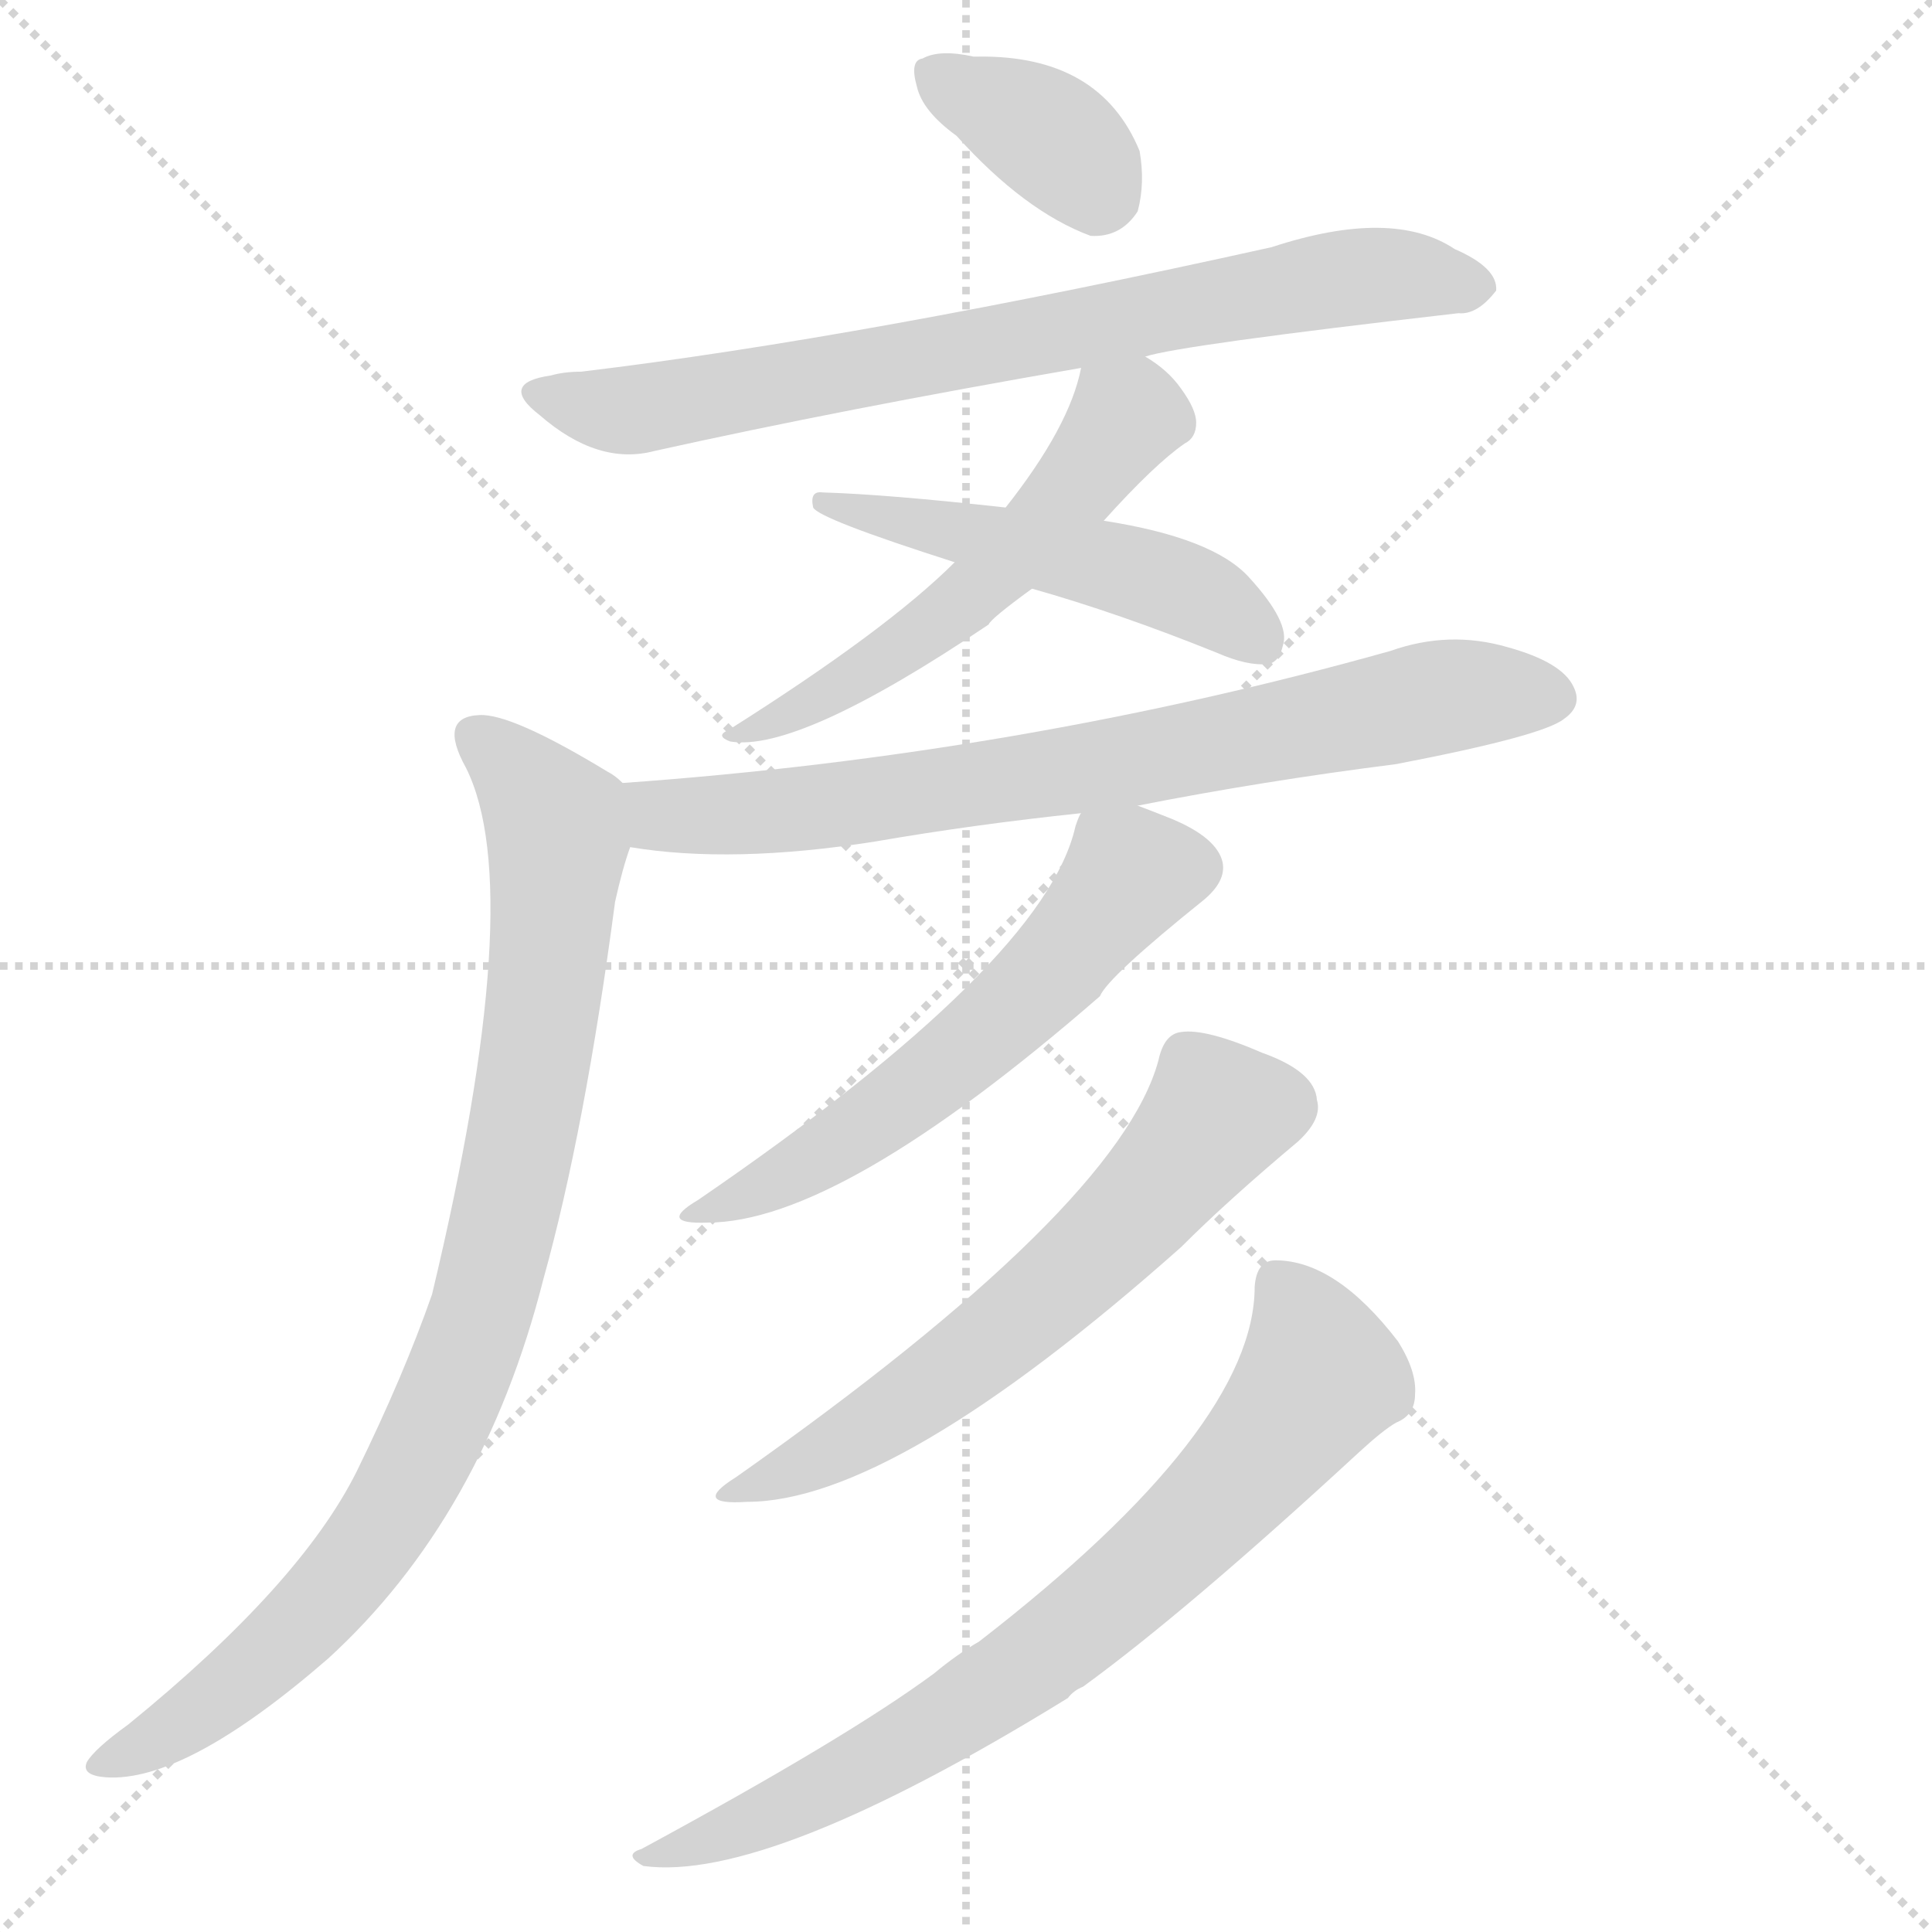
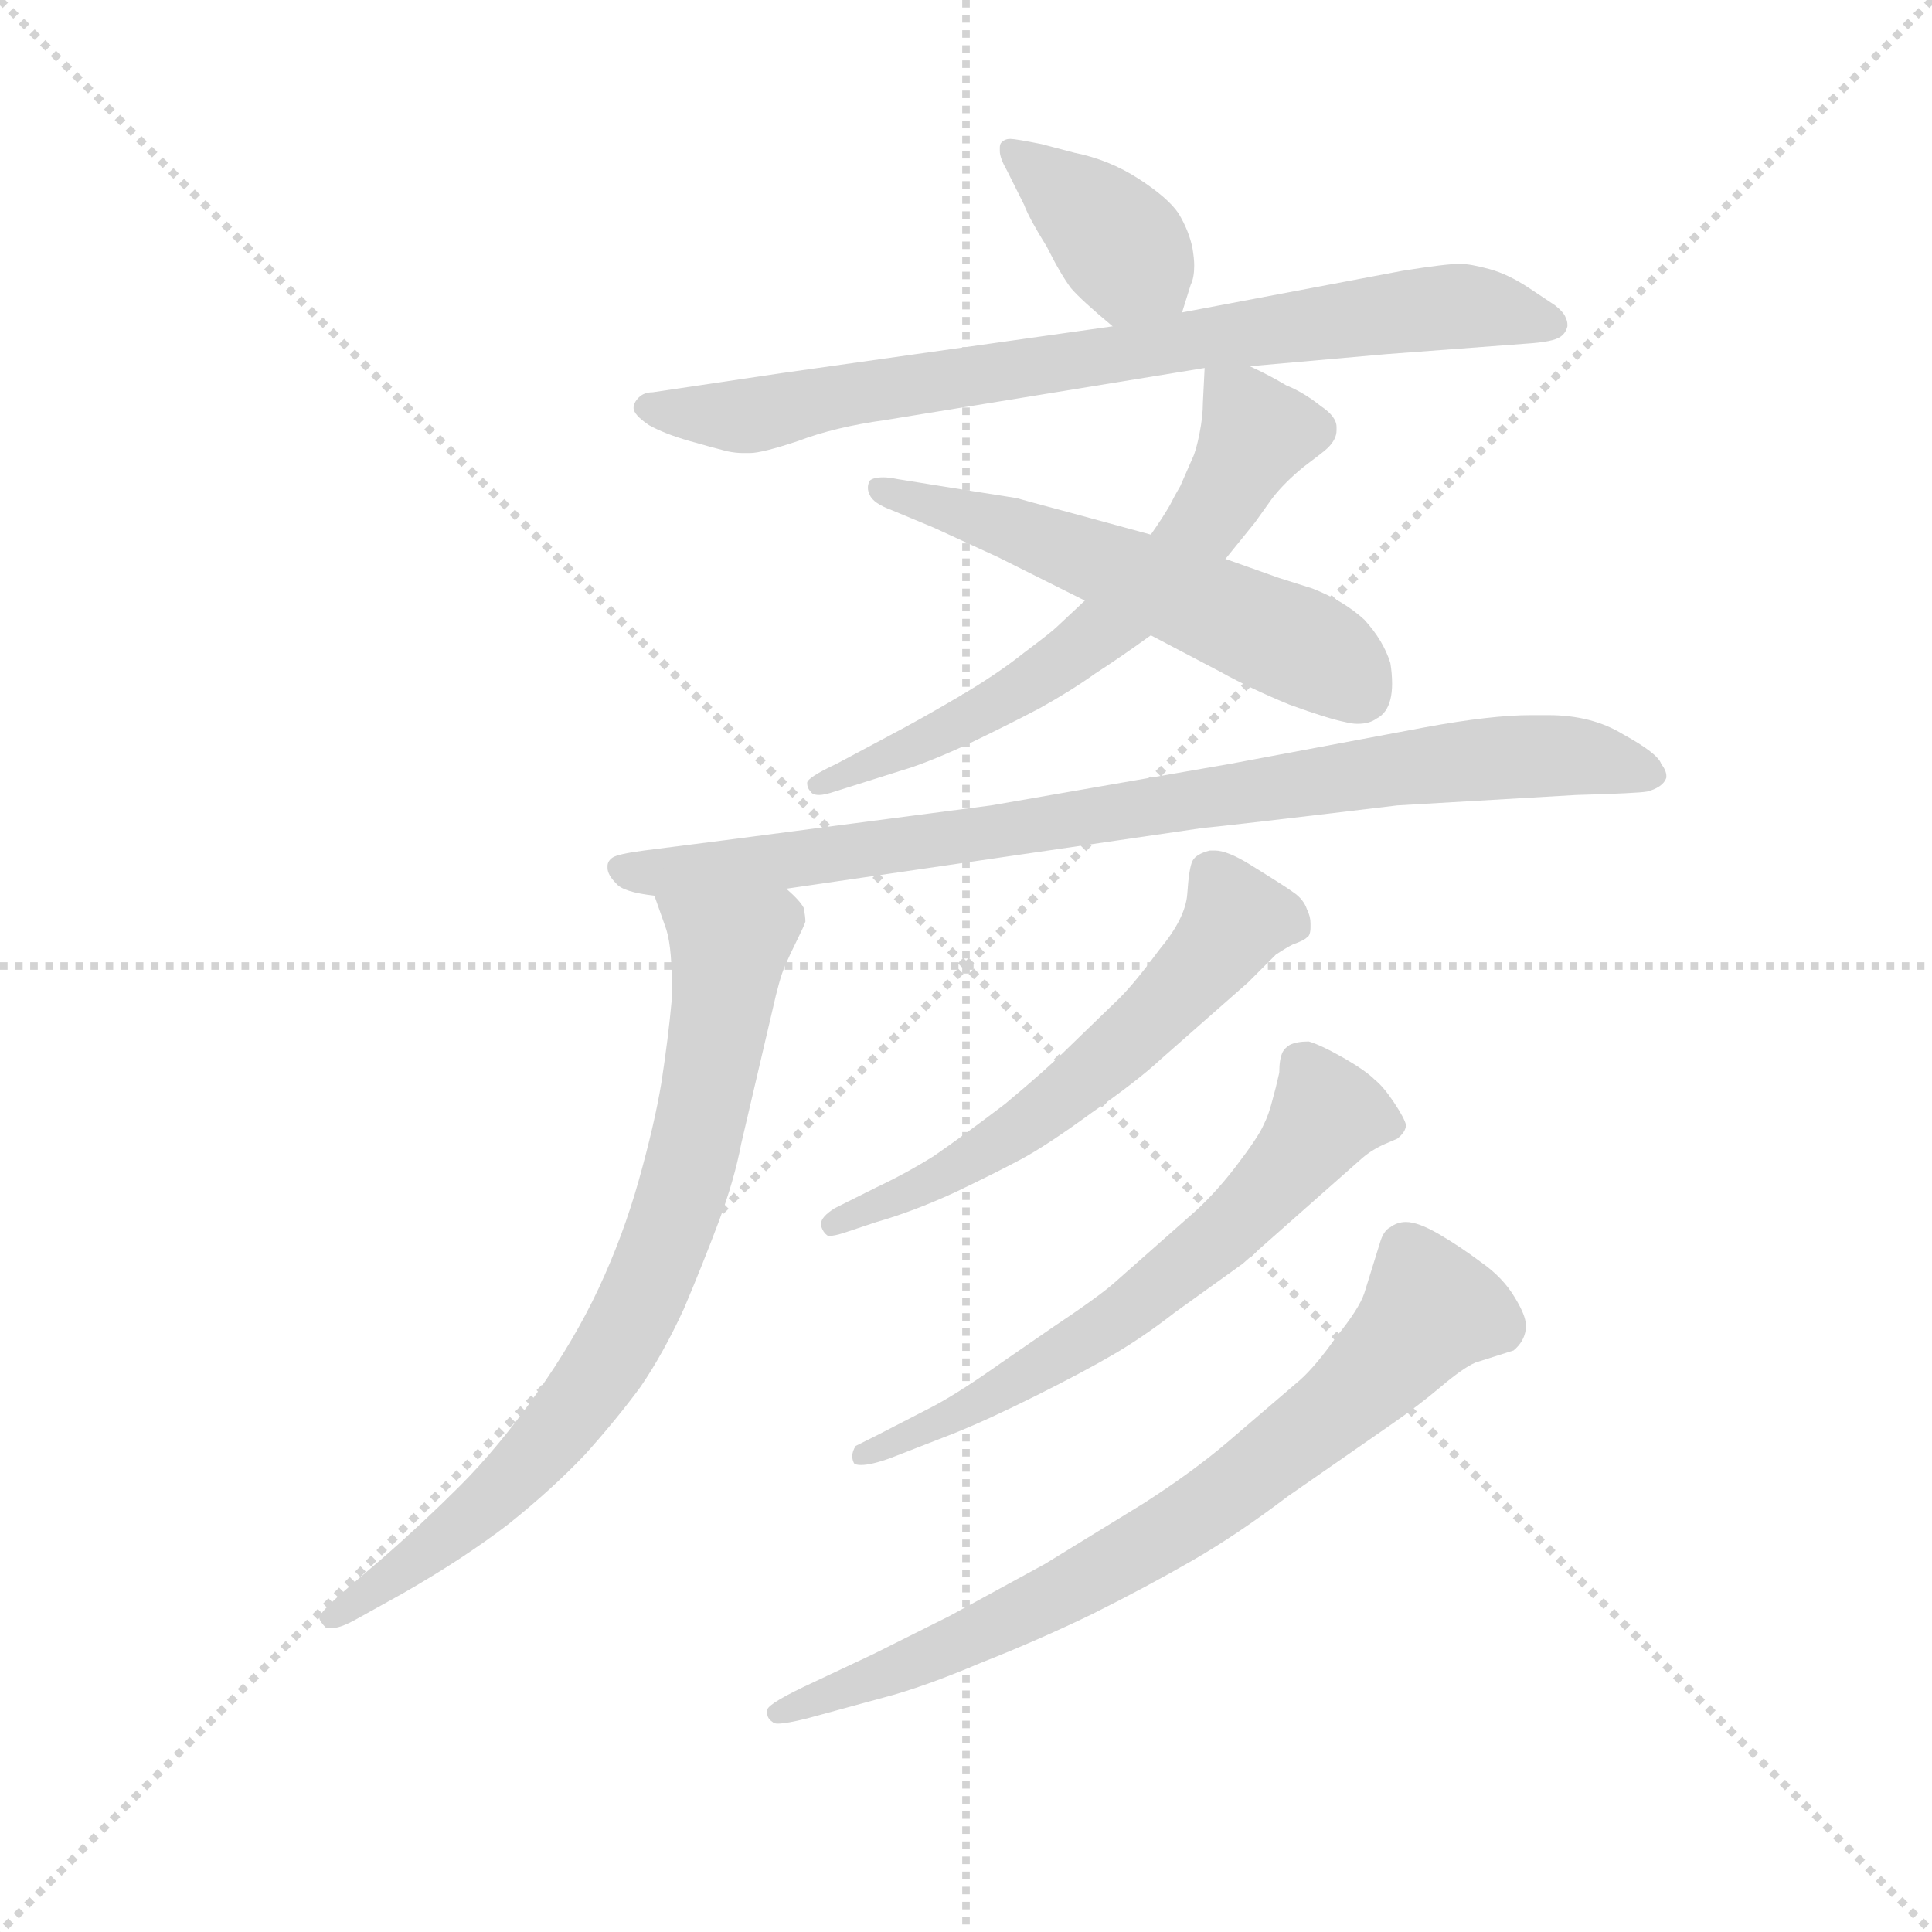
<svg xmlns="http://www.w3.org/2000/svg" version="1.1" viewBox="0 0 1024 1024">
  <g stroke="lightgray" stroke-dasharray="1,1" stroke-width="1" transform="scale(4, 4)">
    <line x1="0" y1="0" x2="256" y2="256" />
    <line x1="256" y1="0" x2="0" y2="256" />
    <line x1="128" y1="0" x2="128" y2="256" />
    <line x1="0" y1="128" x2="256" y2="128" />
  </g>
-   <g transform="scale(1, -1) translate(0, -900)">
+   <g transform="scale(0.92, -0.92) translate(60, -830)">
    <style type="text/css">
      
        @keyframes keyframes0 {
          from {
            stroke: blue;
-             stroke-dashoffset: 365;
-             stroke-width: 128;
-           }
-           54% {
+             stroke-dashoffset: 384;
+             stroke-width: 128;
+           }
+           56% {
            animation-timing-function: step-end;
            stroke: blue;
            stroke-dashoffset: 0;
            stroke-width: 128;
          }
          to {
            stroke: black;
            stroke-width: 1024;
          }
        }
        #make-me-a-hanzi-animation-0 {
-           animation: keyframes0 0.547s both;
+           animation: keyframes0 0.562s both;
          animation-delay: 0s;
          animation-timing-function: linear;
        }
      
        @keyframes keyframes1 {
          from {
            stroke: blue;
-             stroke-dashoffset: 758;
+             stroke-dashoffset: 784;
+             stroke-width: 128;
+           }
+           72% {
+             animation-timing-function: step-end;
+             stroke: blue;
+             stroke-dashoffset: 0;
+             stroke-width: 128;
+           }
+           to {
+             stroke: black;
+             stroke-width: 1024;
+           }
+         }
+         #make-me-a-hanzi-animation-1 {
+           animation: keyframes1 0.888s both;
+           animation-delay: 0.562s;
+           animation-timing-function: linear;
+         }
+       
+         @keyframes keyframes2 {
+           from {
+             stroke: blue;
+             stroke-dashoffset: 629;
+             stroke-width: 128;
+           }
+           67% {
+             animation-timing-function: step-end;
+             stroke: blue;
+             stroke-dashoffset: 0;
+             stroke-width: 128;
+           }
+           to {
+             stroke: black;
+             stroke-width: 1024;
+           }
+         }
+         #make-me-a-hanzi-animation-2 {
+           animation: keyframes2 0.762s both;
+           animation-delay: 1.451s;
+           animation-timing-function: linear;
+         }
+       
+         @keyframes keyframes3 {
+           from {
+             stroke: blue;
+             stroke-dashoffset: 559;
+             stroke-width: 128;
+           }
+           65% {
+             animation-timing-function: step-end;
+             stroke: blue;
+             stroke-dashoffset: 0;
+             stroke-width: 128;
+           }
+           to {
+             stroke: black;
+             stroke-width: 1024;
+           }
+         }
+         #make-me-a-hanzi-animation-3 {
+           animation: keyframes3 0.705s both;
+           animation-delay: 2.212s;
+           animation-timing-function: linear;
+         }
+       
+         @keyframes keyframes4 {
+           from {
+             stroke: blue;
+             stroke-dashoffset: 859;
+             stroke-width: 128;
+           }
+           74% {
+             animation-timing-function: step-end;
+             stroke: blue;
+             stroke-dashoffset: 0;
+             stroke-width: 128;
+           }
+           to {
+             stroke: black;
+             stroke-width: 1024;
+           }
+         }
+         #make-me-a-hanzi-animation-4 {
+           animation: keyframes4 0.949s both;
+           animation-delay: 2.917s;
+           animation-timing-function: linear;
+         }
+       
+         @keyframes keyframes5 {
+           from {
+             stroke: blue;
+             stroke-dashoffset: 771;
+             stroke-width: 128;
+           }
+           72% {
+             animation-timing-function: step-end;
+             stroke: blue;
+             stroke-dashoffset: 0;
+             stroke-width: 128;
+           }
+           to {
+             stroke: black;
+             stroke-width: 1024;
+           }
+         }
+         #make-me-a-hanzi-animation-5 {
+           animation: keyframes5 0.877s both;
+           animation-delay: 3.866s;
+           animation-timing-function: linear;
+         }
+       
+         @keyframes keyframes6 {
+           from {
+             stroke: blue;
+             stroke-dashoffset: 588;
+             stroke-width: 128;
+           }
+           66% {
+             animation-timing-function: step-end;
+             stroke: blue;
+             stroke-dashoffset: 0;
+             stroke-width: 128;
+           }
+           to {
+             stroke: black;
+             stroke-width: 1024;
+           }
+         }
+         #make-me-a-hanzi-animation-6 {
+           animation: keyframes6 0.729s both;
+           animation-delay: 4.744s;
+           animation-timing-function: linear;
+         }
+       
+         @keyframes keyframes7 {
+           from {
+             stroke: blue;
+             stroke-dashoffset: 628;
+             stroke-width: 128;
+           }
+           67% {
+             animation-timing-function: step-end;
+             stroke: blue;
+             stroke-dashoffset: 0;
+             stroke-width: 128;
+           }
+           to {
+             stroke: black;
+             stroke-width: 1024;
+           }
+         }
+         #make-me-a-hanzi-animation-7 {
+           animation: keyframes7 0.761s both;
+           animation-delay: 5.472s;
+           animation-timing-function: linear;
+         }
+       
+         @keyframes keyframes8 {
+           from {
+             stroke: blue;
+             stroke-dashoffset: 743;
            stroke-width: 128;
          }
          71% {
            animation-timing-function: step-end;
            stroke: blue;
            stroke-dashoffset: 0;
            stroke-width: 128;
          }
          to {
            stroke: black;
            stroke-width: 1024;
          }
        }
-         #make-me-a-hanzi-animation-1 {
-           animation: keyframes1 0.867s both;
-           animation-delay: 0.547s;
-           animation-timing-function: linear;
-         }
-       
-         @keyframes keyframes2 {
-           from {
-             stroke: blue;
-             stroke-dashoffset: 548;
-             stroke-width: 128;
-           }
-           64% {
-             animation-timing-function: step-end;
-             stroke: blue;
-             stroke-dashoffset: 0;
-             stroke-width: 128;
-           }
-           to {
-             stroke: black;
-             stroke-width: 1024;
-           }
-         }
-         #make-me-a-hanzi-animation-2 {
-           animation: keyframes2 0.696s both;
-           animation-delay: 1.414s;
-           animation-timing-function: linear;
-         }
-       
-         @keyframes keyframes3 {
-           from {
-             stroke: blue;
-             stroke-dashoffset: 502;
-             stroke-width: 128;
-           }
-           62% {
-             animation-timing-function: step-end;
-             stroke: blue;
-             stroke-dashoffset: 0;
-             stroke-width: 128;
-           }
-           to {
-             stroke: black;
-             stroke-width: 1024;
-           }
-         }
-         #make-me-a-hanzi-animation-3 {
-           animation: keyframes3 0.659s both;
-           animation-delay: 2.11s;
-           animation-timing-function: linear;
-         }
-       
-         @keyframes keyframes4 {
-           from {
-             stroke: blue;
-             stroke-dashoffset: 751;
-             stroke-width: 128;
-           }
-           71% {
-             animation-timing-function: step-end;
-             stroke: blue;
-             stroke-dashoffset: 0;
-             stroke-width: 128;
-           }
-           to {
-             stroke: black;
-             stroke-width: 1024;
-           }
-         }
-         #make-me-a-hanzi-animation-4 {
-           animation: keyframes4 0.861s both;
-           animation-delay: 2.768s;
-           animation-timing-function: linear;
-         }
-       
-         @keyframes keyframes5 {
-           from {
-             stroke: blue;
-             stroke-dashoffset: 899;
-             stroke-width: 128;
-           }
-           75% {
-             animation-timing-function: step-end;
-             stroke: blue;
-             stroke-dashoffset: 0;
-             stroke-width: 128;
-           }
-           to {
-             stroke: black;
-             stroke-width: 1024;
-           }
-         }
-         #make-me-a-hanzi-animation-5 {
-           animation: keyframes5 0.982s both;
-           animation-delay: 3.63s;
-           animation-timing-function: linear;
-         }
-       
-         @keyframes keyframes6 {
-           from {
-             stroke: blue;
-             stroke-dashoffset: 574;
-             stroke-width: 128;
-           }
-           65% {
-             animation-timing-function: step-end;
-             stroke: blue;
-             stroke-dashoffset: 0;
-             stroke-width: 128;
-           }
-           to {
-             stroke: black;
-             stroke-width: 1024;
-           }
-         }
-         #make-me-a-hanzi-animation-6 {
-           animation: keyframes6 0.717s both;
-           animation-delay: 4.611s;
-           animation-timing-function: linear;
-         }
-       
-         @keyframes keyframes7 {
-           from {
-             stroke: blue;
-             stroke-dashoffset: 605;
-             stroke-width: 128;
-           }
-           66% {
-             animation-timing-function: step-end;
-             stroke: blue;
-             stroke-dashoffset: 0;
-             stroke-width: 128;
-           }
-           to {
-             stroke: black;
-             stroke-width: 1024;
-           }
-         }
-         #make-me-a-hanzi-animation-7 {
-           animation: keyframes7 0.742s both;
-           animation-delay: 5.328s;
-           animation-timing-function: linear;
-         }
-       
-         @keyframes keyframes8 {
-           from {
-             stroke: blue;
-             stroke-dashoffset: 754;
-             stroke-width: 128;
-           }
-           71% {
-             animation-timing-function: step-end;
-             stroke: blue;
-             stroke-dashoffset: 0;
-             stroke-width: 128;
-           }
-           to {
-             stroke: black;
-             stroke-width: 1024;
-           }
-         }
        #make-me-a-hanzi-animation-8 {
-           animation: keyframes8 0.864s both;
-           animation-delay: 6.071s;
+           animation: keyframes8 0.855s both;
+           animation-delay: 6.233s;
          animation-timing-function: linear;
        }
      
    </style>
-     <path d="M 507 828 Q 543 788 578 775 Q 594 774 603 788 Q 607 803 604 820 Q 583 871 518 870 L 516 870 Q 498 874 489 869 Q 482 868 486 854 Q 489 841 507 828 Z" fill="lightgray" />
-     <path d="M 607 711 Q 625 717 773 734 Q 783 733 793 746 Q 794 758 771 768 Q 738 790 674 769 Q 458 721 308 703 Q 299 703 292 701 Q 264 697 286 680 Q 317 653 347 661 Q 446 683 573 705 L 607 711 Z" fill="lightgray" />
-     <path d="M 585 624 Q 612 654 628 665 Q 634 668 634 676 Q 634 683 626 694 Q 619 704 607 711 C 582 728 579 730 573 705 Q 567 674 533 631 L 506 602 Q 470 566 386 513 Q 379 510 387 507 Q 423 501 524 569 Q 525 572 547 588 L 585 624 Z" fill="lightgray" />
-     <path d="M 547 588 Q 593 575 645 554 Q 661 547 672 548 Q 678 549 680 558 Q 684 570 662 594 Q 643 615 585 624 L 533 631 Q 470 638 436 639 Q 429 640 431 631 Q 434 625 506 602 L 547 588 Z" fill="lightgray" />
-     <path d="M 603 473 Q 669 486 740 495 Q 818 510 829 519 Q 839 526 834 536 Q 828 549 799 557 Q 768 566 737 555 Q 541 500 330 485 C 300 483 304 455 334 451 Q 388 442 464 454 Q 516 463 573 469 L 603 473 Z" fill="lightgray" />
-     <path d="M 330 485 Q 326 489 322 491 Q 271 522 254 521 Q 232 520 247 493 Q 280 427 229 214 Q 214 171 189 120 Q 159 60 68 -14 Q 50 -27 46 -34 Q 43 -41 56 -42 Q 98 -45 174 21 Q 256 96 288 222 Q 310 301 326 422 Q 330 440 334 451 C 342 477 342 477 330 485 Z" fill="lightgray" />
-     <path d="M 573 469 Q 572 468 570 462 Q 554 390 370 264 Q 348 251 375 252 Q 445 252 583 372 Q 587 382 638 423 Q 650 433 648 443 Q 645 456 621 466 Q 611 470 603 473 C 578 483 578 483 573 469 Z" fill="lightgray" />
-     <path d="M 614 338 Q 593 260 390 117 Q 366 102 396 104 Q 474 104 626 239 Q 651 264 688 295 Q 701 307 698 317 Q 697 332 669 342 Q 639 355 626 353 Q 617 352 614 338 Z" fill="lightgray" />
-     <path d="M 665 218 Q 665 143 519 30 Q 507 23 495 13 Q 449 -21 340 -80 Q 330 -83 341 -89 Q 407 -98 566 0 Q 569 4 574 6 Q 629 46 720 130 Q 733 142 740 146 Q 750 150 750 161 Q 751 173 741 189 Q 708 232 676 232 Q 666 232 665 218 Z" fill="lightgray" />
+     <path d="M 621 650 L 626 666 Q 628 670 628 677 Q 628 681 627 687 Q 625 697 619 707 Q 613 716 596 727 Q 579 738 559 742 L 540 747 Q 525 750 522 750 Q 519 750 517 748 Q 516 747 516 745 L 516 743 Q 516 739 520 732 L 530 712 Q 533 704 543 688 Q 551 672 557 664 Q 563 657 581 642 C 604 623 612 621 621 650 Z" fill="lightgray" />
+     <path d="M 581 642 L 390 615 L 316 604 Q 311 604 308 601 Q 305 598 305 595 Q 305 591 314 585 Q 323 580 337 576 Q 351 572 359 570 Q 364 569 368 569 L 372 569 Q 379 569 400 576 Q 421 584 450 588 L 634 618 L 660 619 L 739 626 L 819 632 Q 835 633 839 636 Q 842 638 843 642 L 843 643 Q 843 645 842 647 Q 841 650 836 654 L 821 664 Q 809 672 798 675 Q 787 678 781 678 Q 773 678 748 674 L 621 650 L 581 642 Z" fill="lightgray" />
+     <path d="M 634 618 L 633 598 Q 633 590 631 580 Q 629 570 627 566 L 620 550 Q 617 545 614 539 Q 610 532 603 522 L 565 484 L 549 469 Q 546 466 530 454 Q 515 442 493 429 Q 471 416 452 406 L 422 390 Q 405 382 405 379 Q 405 376 407 374 Q 408 372 412 372 Q 415 372 421 374 L 459 386 Q 473 390 497 401 Q 520 412 539 422 Q 557 432 571 442 Q 585 451 603 464 L 646 508 L 663 529 L 673 543 Q 680 552 691 561 Q 703 570 705 572 Q 710 577 710 582 L 710 584 Q 710 590 701 596 Q 691 604 681 608 Q 671 614 660 619 C 635 631 635 631 634 618 Z" fill="lightgray" />
+     <path d="M 603 522 L 559 534 Q 529 542 526 543 L 488 549 L 457 554 Q 452 555 449 555 Q 443 555 441 553 Q 440 551 440 549 Q 440 547 441 545 Q 443 540 454 536 L 478 526 L 515 509 L 565 484 L 603 464 L 643 443 Q 661 433 683 424 Q 705 416 715 414 Q 719 413 722 413 Q 729 413 733 416 Q 739 419 741 427 Q 742 431 742 436 Q 742 442 741 448 Q 737 461 726 473 Q 714 484 696 491 L 677 497 L 646 508 L 603 522 Z" fill="lightgray" />
+     <path d="M 393 318 L 633 353 Q 645 354 745 366 L 848 372 Q 884 373 889 374 Q 893 375 896 377 Q 899 379 900 382 L 900 383 Q 900 386 897 390 Q 895 396 875 407 Q 857 418 832 418 L 822 418 Q 799 418 761 411 L 649 390 L 511 366 L 358 346 L 311 340 Q 296 338 293 336 Q 290 334 290 331 L 290 330 Q 290 326 295 321 Q 299 316 317 314 L 393 318 Z" fill="lightgray" />
+     <path d="M 317 314 L 323 297 Q 327 287 327 264 L 327 254 Q 325 232 321 206 Q 317 182 308 150 Q 299 118 285 88 Q 271 58 249 27 Q 227 -4 205 -26 Q 183 -48 160 -68 L 139 -86 Q 124 -99 124 -102 Q 124 -104 128 -108 L 131 -108 Q 136 -108 145 -103 L 172 -88 Q 207 -68 233 -48 Q 258 -28 277 -8 Q 295 12 309 31 Q 322 50 334 76 Q 345 102 354 126 Q 363 150 367 171 L 385 248 Q 389 266 392 273 Q 395 280 399 288 Q 403 296 404 299 Q 404 302 403 307 Q 401 311 393 318 C 374 341 307 342 317 314 Z" fill="lightgray" />
+     <path d="M 659 264 L 675 280 Q 681 284 685 286 Q 691 288 693 290 Q 695 291 695 296 L 695 298 Q 695 302 693 306 Q 691 312 685 316 Q 681 319 660 332 Q 647 340 640 340 L 637 340 Q 629 338 627 334 Q 625 330 624 315 Q 623 301 608 283 Q 594 264 585 255 L 554 225 Q 543 214 519 194 Q 494 175 478 164 Q 462 154 445 146 L 421 134 Q 413 129 413 125 L 413 124 Q 414 120 417 118 L 418 118 Q 421 118 427 120 L 445 126 Q 466 132 490 143 Q 513 154 528 162 Q 543 170 569 189 Q 595 207 609 220 L 659 264 Z" fill="lightgray" />
+     <path d="M 445 3 L 433 -3 Q 431 -6 431 -9 Q 431 -11 432 -13 Q 433 -14 436 -14 Q 442 -14 453 -10 L 489 4 Q 509 12 537 26 Q 565 40 582 50 Q 599 60 617 74 L 656 102 L 725 163 Q 731 168 738 171 L 745 174 Q 750 178 750 182 Q 749 186 743 195 Q 737 204 732 208 Q 727 213 715 220 Q 701 228 694 230 Q 687 230 683 228 Q 680 226 679 224 Q 677 220 677 212 Q 675 203 673 196 Q 671 188 668 182 Q 665 175 652 158 Q 639 141 625 129 L 582 91 Q 573 83 546 65 L 517 45 Q 493 28 478 20 L 445 3 Z" fill="lightgray" />
+     <path d="M 741 9 Q 757 20 770 31 Q 783 42 790 45 L 812 52 Q 818 57 819 64 L 819 67 Q 819 72 813 82 Q 806 94 793 103 Q 781 112 769 119 Q 757 126 750 126 Q 745 126 741 123 Q 737 121 735 114 L 726 85 Q 723 76 710 60 Q 698 43 689 35 L 647 -1 Q 627 -18 599 -36 L 542 -71 L 487 -101 L 443 -123 L 409 -139 Q 383 -151 382 -155 L 382 -157 Q 382 -160 385 -162 Q 386 -163 388 -163 Q 393 -163 405 -160 L 449 -148 Q 472 -142 505 -128 Q 538 -115 569 -100 Q 601 -84 627 -69 Q 653 -54 682 -32 L 741 9 Z" fill="lightgray" />
    <clipPath id="make-me-a-hanzi-clip-0">
-       <path d="M 507 828 Q 543 788 578 775 Q 594 774 603 788 Q 607 803 604 820 Q 583 871 518 870 L 516 870 Q 498 874 489 869 Q 482 868 486 854 Q 489 841 507 828 Z" />
-     </clipPath>
-     <path clip-path="url(#make-me-a-hanzi-clip-0)" d="M 497 860 L 555 829 L 584 797" fill="none" id="make-me-a-hanzi-animation-0" stroke-dasharray="237 474" stroke-linecap="round" />
+       <path d="M 621 650 L 626 666 Q 628 670 628 677 Q 628 681 627 687 Q 625 697 619 707 Q 613 716 596 727 Q 579 738 559 742 L 540 747 Q 525 750 522 750 Q 519 750 517 748 Q 516 747 516 745 L 516 743 Q 516 739 520 732 L 530 712 Q 533 704 543 688 Q 551 672 557 664 Q 563 657 581 642 C 604 623 612 621 621 650 Z" />
+     </clipPath>
+     <path clip-path="url(#make-me-a-hanzi-clip-0)" d="M 521 745 L 567 708 L 613 657" fill="none" id="make-me-a-hanzi-animation-0" stroke-dasharray="256 512" stroke-linecap="round" />
    <clipPath id="make-me-a-hanzi-clip-1">
-       <path d="M 607 711 Q 625 717 773 734 Q 783 733 793 746 Q 794 758 771 768 Q 738 790 674 769 Q 458 721 308 703 Q 299 703 292 701 Q 264 697 286 680 Q 317 653 347 661 Q 446 683 573 705 L 607 711 Z" />
-     </clipPath>
-     <path clip-path="url(#make-me-a-hanzi-clip-1)" d="M 287 691 L 337 683 L 718 754 L 782 748" fill="none" id="make-me-a-hanzi-animation-1" stroke-dasharray="630 1260" stroke-linecap="round" />
+       <path d="M 581 642 L 390 615 L 316 604 Q 311 604 308 601 Q 305 598 305 595 Q 305 591 314 585 Q 323 580 337 576 Q 351 572 359 570 Q 364 569 368 569 L 372 569 Q 379 569 400 576 Q 421 584 450 588 L 634 618 L 660 619 L 739 626 L 819 632 Q 835 633 839 636 Q 842 638 843 642 L 843 643 Q 843 645 842 647 Q 841 650 836 654 L 821 664 Q 809 672 798 675 Q 787 678 781 678 Q 773 678 748 674 L 621 650 L 581 642 Z" />
+     </clipPath>
+     <path clip-path="url(#make-me-a-hanzi-clip-1)" d="M 314 594 L 366 590 L 617 633 L 779 654 L 836 643" fill="none" id="make-me-a-hanzi-animation-1" stroke-dasharray="656 1312" stroke-linecap="round" />
    <clipPath id="make-me-a-hanzi-clip-2">
-       <path d="M 585 624 Q 612 654 628 665 Q 634 668 634 676 Q 634 683 626 694 Q 619 704 607 711 C 582 728 579 730 573 705 Q 567 674 533 631 L 506 602 Q 470 566 386 513 Q 379 510 387 507 Q 423 501 524 569 Q 525 572 547 588 L 585 624 Z" />
-     </clipPath>
-     <path clip-path="url(#make-me-a-hanzi-clip-2)" d="M 580 697 L 595 675 L 528 596 L 456 541 L 391 511" fill="none" id="make-me-a-hanzi-animation-2" stroke-dasharray="420 840" stroke-linecap="round" />
+       <path d="M 634 618 L 633 598 Q 633 590 631 580 Q 629 570 627 566 L 620 550 Q 617 545 614 539 Q 610 532 603 522 L 565 484 L 549 469 Q 546 466 530 454 Q 515 442 493 429 Q 471 416 452 406 L 422 390 Q 405 382 405 379 Q 405 376 407 374 Q 408 372 412 372 Q 415 372 421 374 L 459 386 Q 473 390 497 401 Q 520 412 539 422 Q 557 432 571 442 Q 585 451 603 464 L 646 508 L 663 529 L 673 543 Q 680 552 691 561 Q 703 570 705 572 Q 710 577 710 582 L 710 584 Q 710 590 701 596 Q 691 604 681 608 Q 671 614 660 619 C 635 631 635 631 634 618 Z" />
+     </clipPath>
+     <path clip-path="url(#make-me-a-hanzi-clip-2)" d="M 641 613 L 664 580 L 616 505 L 526 431 L 410 378" fill="none" id="make-me-a-hanzi-animation-2" stroke-dasharray="501 1002" stroke-linecap="round" />
    <clipPath id="make-me-a-hanzi-clip-3">
-       <path d="M 547 588 Q 593 575 645 554 Q 661 547 672 548 Q 678 549 680 558 Q 684 570 662 594 Q 643 615 585 624 L 533 631 Q 470 638 436 639 Q 429 640 431 631 Q 434 625 506 602 L 547 588 Z" />
-     </clipPath>
-     <path clip-path="url(#make-me-a-hanzi-clip-3)" d="M 436 634 L 606 595 L 643 580 L 667 560" fill="none" id="make-me-a-hanzi-animation-3" stroke-dasharray="374 748" stroke-linecap="round" />
+       <path d="M 603 522 L 559 534 Q 529 542 526 543 L 488 549 L 457 554 Q 452 555 449 555 Q 443 555 441 553 Q 440 551 440 549 Q 440 547 441 545 Q 443 540 454 536 L 478 526 L 515 509 L 565 484 L 603 464 L 643 443 Q 661 433 683 424 Q 705 416 715 414 Q 719 413 722 413 Q 729 413 733 416 Q 739 419 741 427 Q 742 431 742 436 Q 742 442 741 448 Q 737 461 726 473 Q 714 484 696 491 L 677 497 L 646 508 L 603 522 Z" />
+     </clipPath>
+     <path clip-path="url(#make-me-a-hanzi-clip-3)" d="M 446 550 L 602 495 L 707 449 L 723 432" fill="none" id="make-me-a-hanzi-animation-3" stroke-dasharray="431 862" stroke-linecap="round" />
    <clipPath id="make-me-a-hanzi-clip-4">
-       <path d="M 603 473 Q 669 486 740 495 Q 818 510 829 519 Q 839 526 834 536 Q 828 549 799 557 Q 768 566 737 555 Q 541 500 330 485 C 300 483 304 455 334 451 Q 388 442 464 454 Q 516 463 573 469 L 603 473 Z" />
-     </clipPath>
-     <path clip-path="url(#make-me-a-hanzi-clip-4)" d="M 339 480 L 351 468 L 393 468 L 592 495 L 764 531 L 823 530" fill="none" id="make-me-a-hanzi-animation-4" stroke-dasharray="623 1246" stroke-linecap="round" />
+       <path d="M 393 318 L 633 353 Q 645 354 745 366 L 848 372 Q 884 373 889 374 Q 893 375 896 377 Q 899 379 900 382 L 900 383 Q 900 386 897 390 Q 895 396 875 407 Q 857 418 832 418 L 822 418 Q 799 418 761 411 L 649 390 L 511 366 L 358 346 L 311 340 Q 296 338 293 336 Q 290 334 290 331 L 290 330 Q 290 326 295 321 Q 299 316 317 314 L 393 318 Z" />
+     </clipPath>
+     <path clip-path="url(#make-me-a-hanzi-clip-4)" d="M 297 331 L 324 327 L 398 335 L 790 393 L 850 394 L 894 383" fill="none" id="make-me-a-hanzi-animation-4" stroke-dasharray="731 1462" stroke-linecap="round" />
    <clipPath id="make-me-a-hanzi-clip-5">
-       <path d="M 330 485 Q 326 489 322 491 Q 271 522 254 521 Q 232 520 247 493 Q 280 427 229 214 Q 214 171 189 120 Q 159 60 68 -14 Q 50 -27 46 -34 Q 43 -41 56 -42 Q 98 -45 174 21 Q 256 96 288 222 Q 310 301 326 422 Q 330 440 334 451 C 342 477 342 477 330 485 Z" />
-     </clipPath>
-     <path clip-path="url(#make-me-a-hanzi-clip-5)" d="M 254 506 L 284 479 L 296 454 L 283 332 L 256 205 L 214 109 L 182 63 L 110 -4 L 54 -34" fill="none" id="make-me-a-hanzi-animation-5" stroke-dasharray="771 1542" stroke-linecap="round" />
+       <path d="M 317 314 L 323 297 Q 327 287 327 264 L 327 254 Q 325 232 321 206 Q 317 182 308 150 Q 299 118 285 88 Q 271 58 249 27 Q 227 -4 205 -26 Q 183 -48 160 -68 L 139 -86 Q 124 -99 124 -102 Q 124 -104 128 -108 L 131 -108 Q 136 -108 145 -103 L 172 -88 Q 207 -68 233 -48 Q 258 -28 277 -8 Q 295 12 309 31 Q 322 50 334 76 Q 345 102 354 126 Q 363 150 367 171 L 385 248 Q 389 266 392 273 Q 395 280 399 288 Q 403 296 404 299 Q 404 302 403 307 Q 401 311 393 318 C 374 341 307 342 317 314 Z" />
+     </clipPath>
+     <path clip-path="url(#make-me-a-hanzi-clip-5)" d="M 325 312 L 360 283 L 337 156 L 309 80 L 287 40 L 239 -19 L 130 -103" fill="none" id="make-me-a-hanzi-animation-5" stroke-dasharray="643 1286" stroke-linecap="round" />
    <clipPath id="make-me-a-hanzi-clip-6">
-       <path d="M 573 469 Q 572 468 570 462 Q 554 390 370 264 Q 348 251 375 252 Q 445 252 583 372 Q 587 382 638 423 Q 650 433 648 443 Q 645 456 621 466 Q 611 470 603 473 C 578 483 578 483 573 469 Z" />
-     </clipPath>
-     <path clip-path="url(#make-me-a-hanzi-clip-6)" d="M 632 440 L 599 437 L 542 369 L 484 321 L 435 288 L 379 261" fill="none" id="make-me-a-hanzi-animation-6" stroke-dasharray="446 892" stroke-linecap="round" />
+       <path d="M 659 264 L 675 280 Q 681 284 685 286 Q 691 288 693 290 Q 695 291 695 296 L 695 298 Q 695 302 693 306 Q 691 312 685 316 Q 681 319 660 332 Q 647 340 640 340 L 637 340 Q 629 338 627 334 Q 625 330 624 315 Q 623 301 608 283 Q 594 264 585 255 L 554 225 Q 543 214 519 194 Q 494 175 478 164 Q 462 154 445 146 L 421 134 Q 413 129 413 125 L 413 124 Q 414 120 417 118 L 418 118 Q 421 118 427 120 L 445 126 Q 466 132 490 143 Q 513 154 528 162 Q 543 170 569 189 Q 595 207 609 220 L 659 264 Z" />
+     </clipPath>
+     <path clip-path="url(#make-me-a-hanzi-clip-6)" d="M 685 296 L 653 302 L 610 249 L 542 190 L 505 165 L 418 123" fill="none" id="make-me-a-hanzi-animation-6" stroke-dasharray="460 920" stroke-linecap="round" />
    <clipPath id="make-me-a-hanzi-clip-7">
-       <path d="M 614 338 Q 593 260 390 117 Q 366 102 396 104 Q 474 104 626 239 Q 651 264 688 295 Q 701 307 698 317 Q 697 332 669 342 Q 639 355 626 353 Q 617 352 614 338 Z" />
-     </clipPath>
-     <path clip-path="url(#make-me-a-hanzi-clip-7)" d="M 630 338 L 645 309 L 582 237 L 494 165 L 437 129 L 400 114" fill="none" id="make-me-a-hanzi-animation-7" stroke-dasharray="477 954" stroke-linecap="round" />
+       <path d="M 445 3 L 433 -3 Q 431 -6 431 -9 Q 431 -11 432 -13 Q 433 -14 436 -14 Q 442 -14 453 -10 L 489 4 Q 509 12 537 26 Q 565 40 582 50 Q 599 60 617 74 L 656 102 L 725 163 Q 731 168 738 171 L 745 174 Q 750 178 750 182 Q 749 186 743 195 Q 737 204 732 208 Q 727 213 715 220 Q 701 228 694 230 Q 687 230 683 228 Q 680 226 679 224 Q 677 220 677 212 Q 675 203 673 196 Q 671 188 668 182 Q 665 175 652 158 Q 639 141 625 129 L 582 91 Q 573 83 546 65 L 517 45 Q 493 28 478 20 L 445 3 Z" />
+     </clipPath>
+     <path clip-path="url(#make-me-a-hanzi-clip-7)" d="M 738 184 L 705 188 L 649 122 L 589 74 L 525 33 L 435 -10" fill="none" id="make-me-a-hanzi-animation-7" stroke-dasharray="500 1000" stroke-linecap="round" />
    <clipPath id="make-me-a-hanzi-clip-8">
-       <path d="M 665 218 Q 665 143 519 30 Q 507 23 495 13 Q 449 -21 340 -80 Q 330 -83 341 -89 Q 407 -98 566 0 Q 569 4 574 6 Q 629 46 720 130 Q 733 142 740 146 Q 750 150 750 161 Q 751 173 741 189 Q 708 232 676 232 Q 666 232 665 218 Z" />
-     </clipPath>
-     <path clip-path="url(#make-me-a-hanzi-clip-8)" d="M 677 220 L 700 171 L 625 84 L 554 24 L 491 -19 L 431 -52 L 346 -84" fill="none" id="make-me-a-hanzi-animation-8" stroke-dasharray="626 1252" stroke-linecap="round" />
+       <path d="M 741 9 Q 757 20 770 31 Q 783 42 790 45 L 812 52 Q 818 57 819 64 L 819 67 Q 819 72 813 82 Q 806 94 793 103 Q 781 112 769 119 Q 757 126 750 126 Q 745 126 741 123 Q 737 121 735 114 L 726 85 Q 723 76 710 60 Q 698 43 689 35 L 647 -1 Q 627 -18 599 -36 L 542 -71 L 487 -101 L 443 -123 L 409 -139 Q 383 -151 382 -155 L 382 -157 Q 382 -160 385 -162 Q 386 -163 388 -163 Q 393 -163 405 -160 L 449 -148 Q 472 -142 505 -128 Q 538 -115 569 -100 Q 601 -84 627 -69 Q 653 -54 682 -32 L 741 9 Z" />
+     </clipPath>
+     <path clip-path="url(#make-me-a-hanzi-clip-8)" d="M 803 66 L 764 76 L 720 27 L 611 -54 L 477 -124 L 389 -156" fill="none" id="make-me-a-hanzi-animation-8" stroke-dasharray="615 1230" stroke-linecap="round" />
  </g>
</svg>
